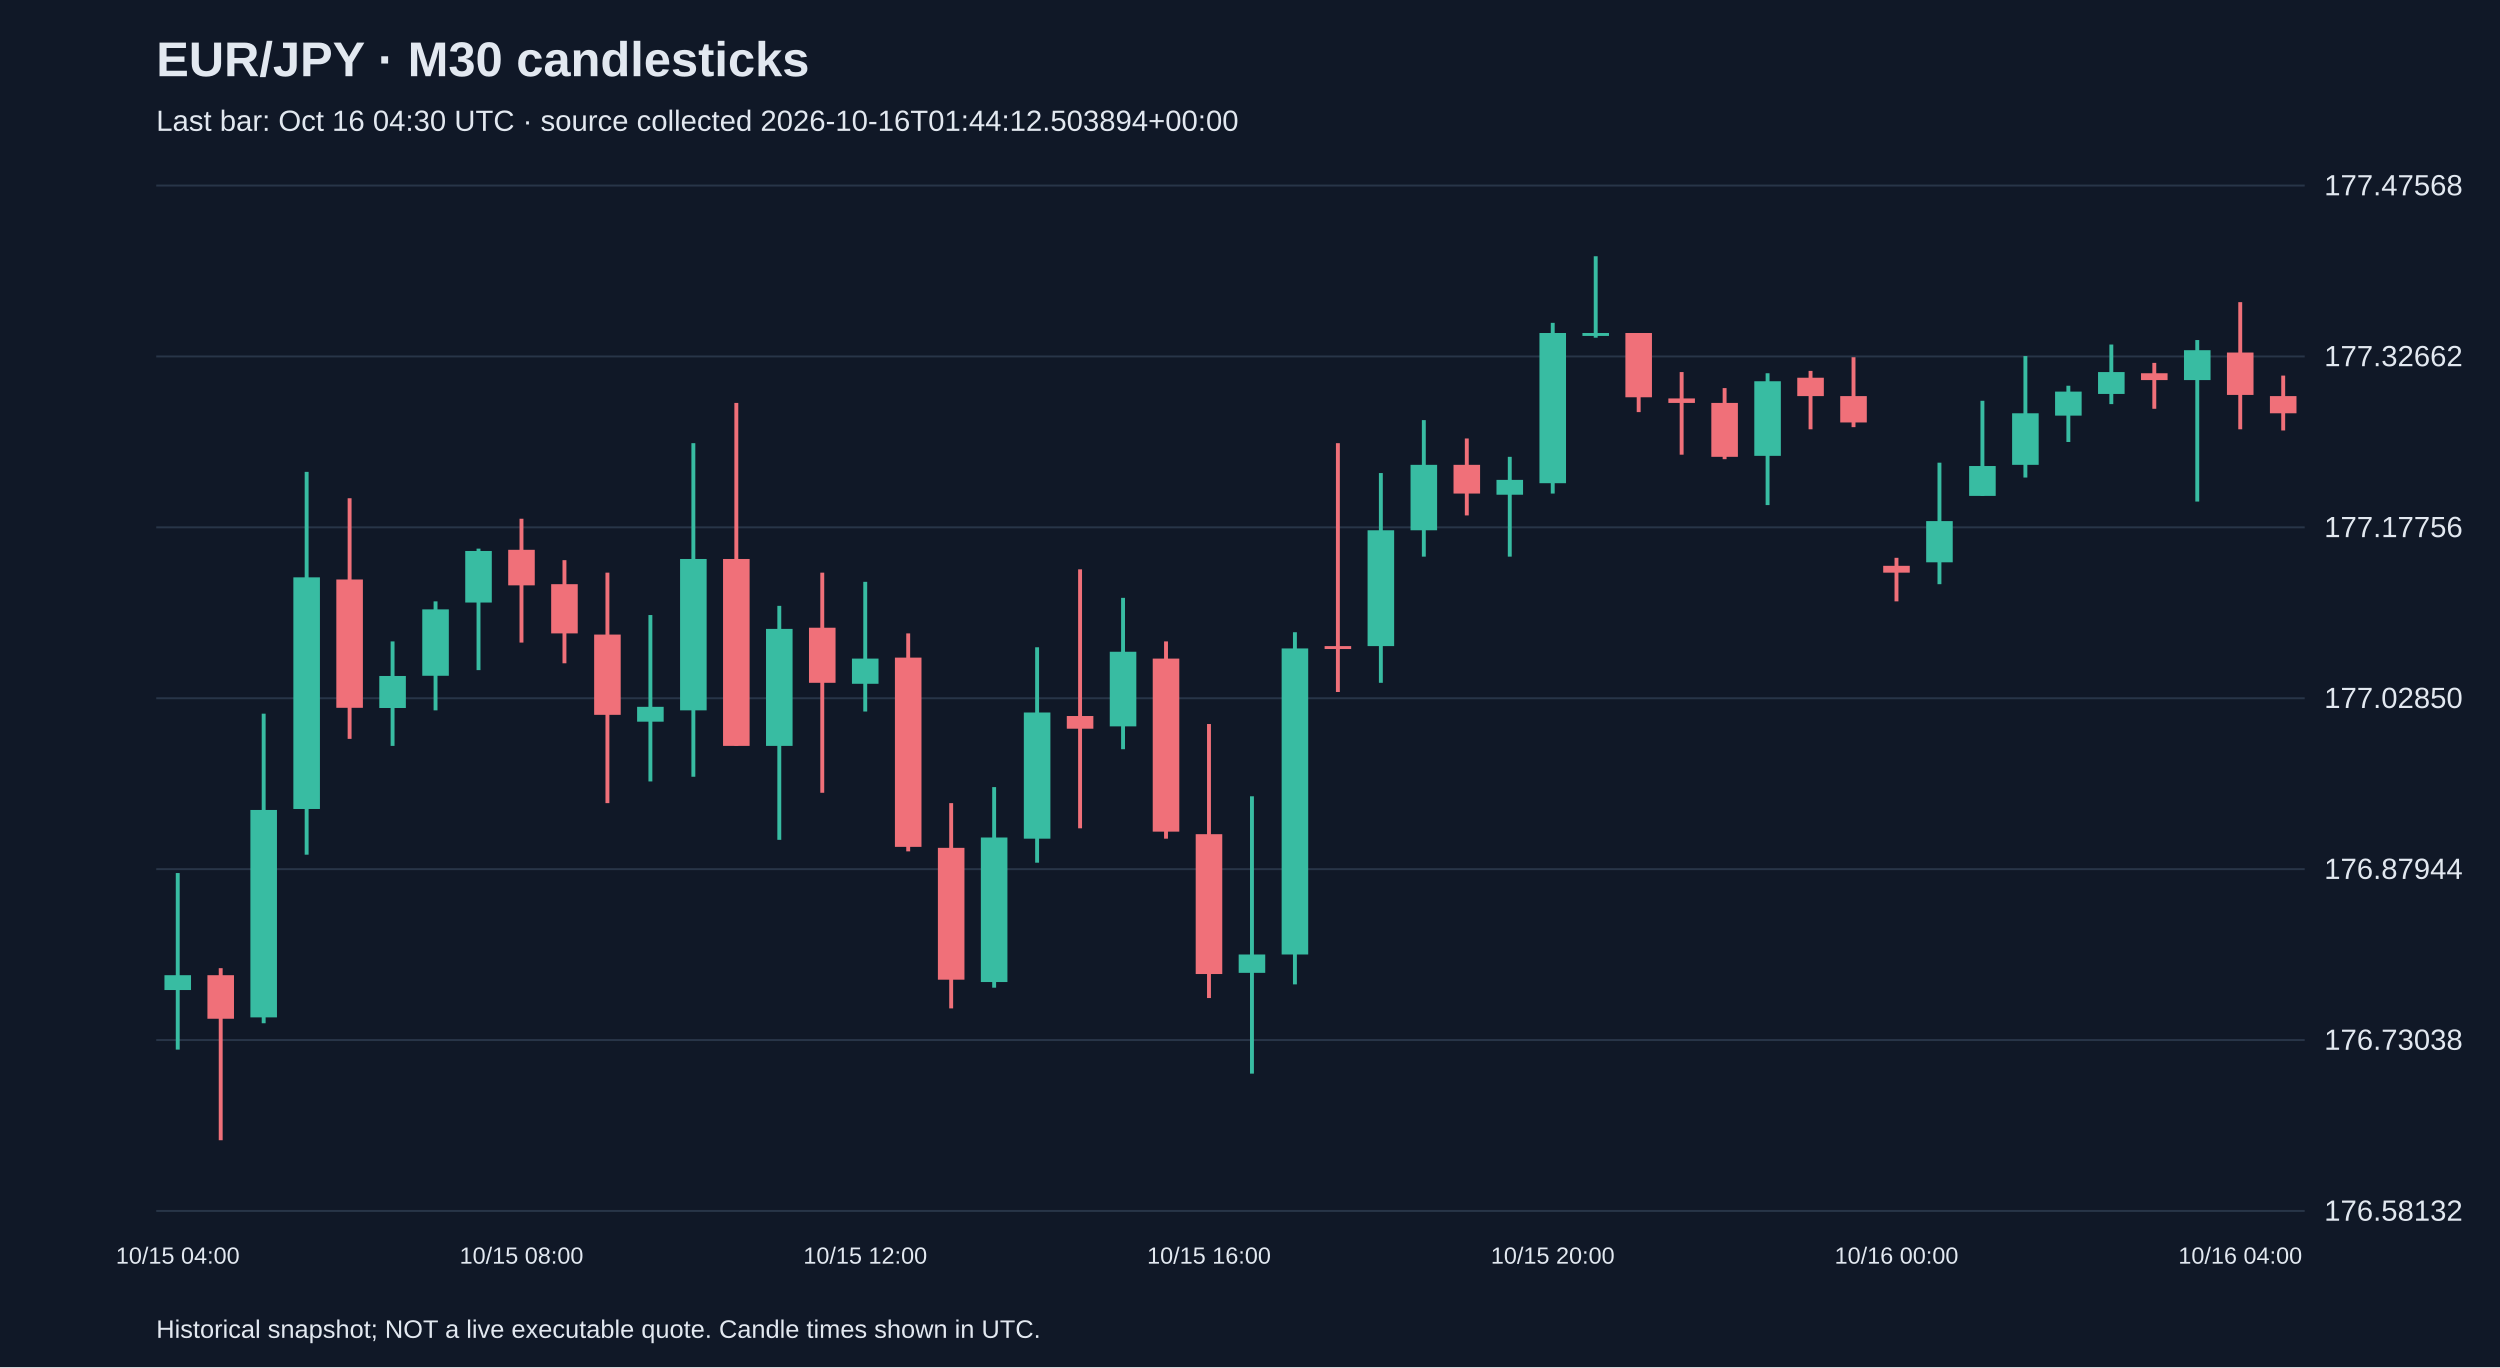
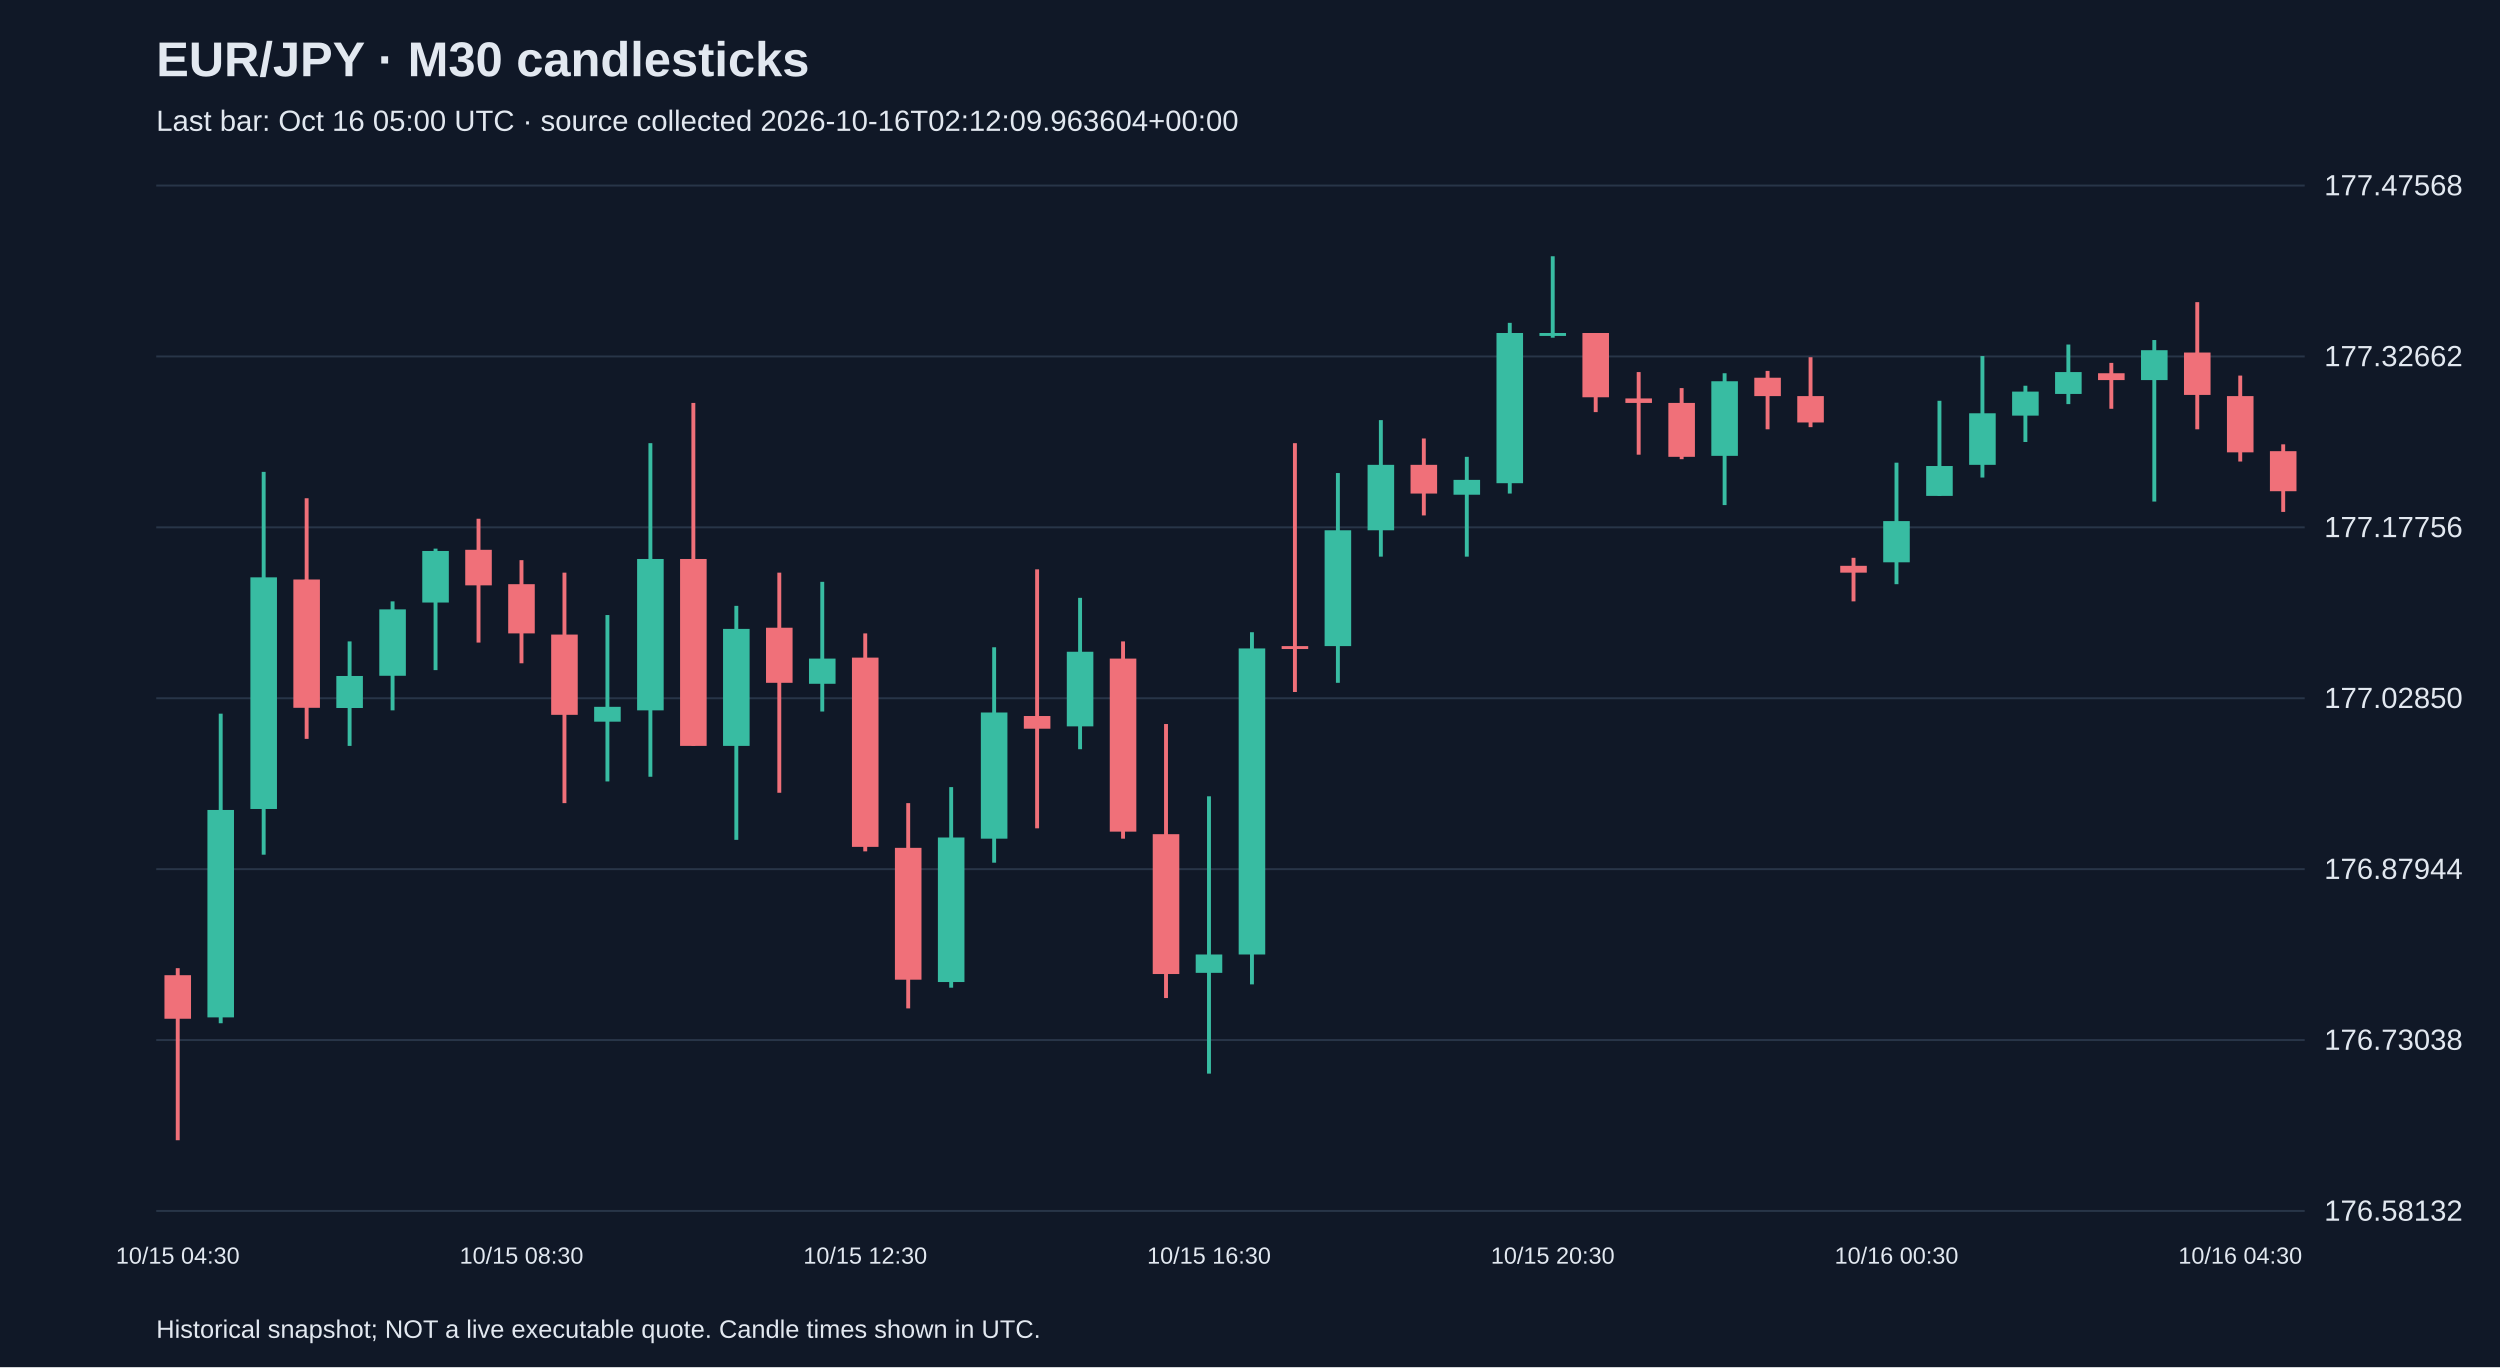
<svg xmlns="http://www.w3.org/2000/svg" viewBox="0 0 1280 700">
  <rect width="100%" height="100%" fill="#101827" />
  <style>text{font-family:Arial,sans-serif;fill:#e2e8f0}</style>
  <text x="80" y="39" font-size="25" font-weight="bold">EUR/JPY · M30 candlesticks</text>
-   <text x="80" y="67" font-size="15" fill="#a6b1c5">Last bar: Oct 16 04:30 UTC · source collected 2026-10-16T01:44:12.503894+00:00</text>
+   <text x="80" y="67" font-size="15" fill="#a6b1c5">Last bar: Oct 16 05:00 UTC · source collected 2026-10-16T02:12:09.963604+00:00</text>
  <line x1="80" y1="620.0" x2="1180" y2="620.0" stroke="#283548" />
  <text x="1190" y="625.0" font-size="15">176.58132</text>
  <line x1="80" y1="532.5" x2="1180" y2="532.5" stroke="#283548" />
  <text x="1190" y="537.5" font-size="15">176.73038</text>
  <line x1="80" y1="445.0" x2="1180" y2="445.0" stroke="#283548" />
  <text x="1190" y="450.0" font-size="15">176.87944</text>
  <line x1="80" y1="357.5" x2="1180" y2="357.5" stroke="#283548" />
  <text x="1190" y="362.5" font-size="15">177.02850</text>
  <line x1="80" y1="270.0" x2="1180" y2="270.0" stroke="#283548" />
  <text x="1190" y="275.0" font-size="15">177.17756</text>
  <line x1="80" y1="182.5" x2="1180" y2="182.5" stroke="#283548" />
  <text x="1190" y="187.5" font-size="15">177.32662</text>
  <line x1="80" y1="95.0" x2="1180" y2="95.0" stroke="#283548" />
  <text x="1190" y="100.0" font-size="15">177.47568</text>
-   <line x1="91.0" y1="447.0" x2="91.0" y2="537.4" stroke="#38bca2" stroke-width="2" />
-   <rect x="84.2" y="499.3" width="13.6" height="7.6" fill="#38bca2" />
-   <text x="91.0" y="647" text-anchor="middle" font-size="12">10/15 04:00</text>
-   <line x1="113.0" y1="495.7" x2="113.0" y2="583.8" stroke="#f07079" stroke-width="2" />
-   <rect x="106.2" y="499.3" width="13.6" height="22.3" fill="#f07079" />
-   <line x1="135.0" y1="365.4" x2="135.0" y2="523.9" stroke="#38bca2" stroke-width="2" />
-   <rect x="128.2" y="414.7" width="13.6" height="106.2" fill="#38bca2" />
-   <line x1="157.0" y1="241.6" x2="157.0" y2="437.6" stroke="#38bca2" stroke-width="2" />
-   <rect x="150.2" y="295.6" width="13.6" height="118.6" fill="#38bca2" />
-   <line x1="179.0" y1="255.1" x2="179.0" y2="378.3" stroke="#f07079" stroke-width="2" />
-   <rect x="172.2" y="296.7" width="13.6" height="65.7" fill="#f07079" />
-   <line x1="201.0" y1="328.4" x2="201.0" y2="381.9" stroke="#38bca2" stroke-width="2" />
-   <rect x="194.2" y="346.1" width="13.6" height="16.4" fill="#38bca2" />
-   <line x1="223.0" y1="307.9" x2="223.0" y2="363.7" stroke="#38bca2" stroke-width="2" />
-   <rect x="216.2" y="312.0" width="13.6" height="34.0" fill="#38bca2" />
-   <line x1="245.0" y1="280.9" x2="245.0" y2="343.1" stroke="#38bca2" stroke-width="2" />
-   <rect x="238.2" y="282.1" width="13.6" height="26.4" fill="#38bca2" />
-   <line x1="267.0" y1="265.6" x2="267.0" y2="329.0" stroke="#f07079" stroke-width="2" />
-   <rect x="260.2" y="281.5" width="13.6" height="18.2" fill="#f07079" />
-   <text x="267.0" y="647" text-anchor="middle" font-size="12">10/15 08:00</text>
-   <line x1="289.0" y1="286.8" x2="289.0" y2="339.6" stroke="#f07079" stroke-width="2" />
-   <rect x="282.2" y="299.1" width="13.6" height="25.2" fill="#f07079" />
-   <line x1="311.0" y1="293.2" x2="311.0" y2="411.2" stroke="#f07079" stroke-width="2" />
-   <rect x="304.2" y="324.9" width="13.6" height="41.1" fill="#f07079" />
-   <line x1="333.0" y1="314.9" x2="333.0" y2="400.1" stroke="#38bca2" stroke-width="2" />
-   <rect x="326.2" y="361.9" width="13.6" height="7.6" fill="#38bca2" />
-   <line x1="355.0" y1="226.9" x2="355.0" y2="397.7" stroke="#38bca2" stroke-width="2" />
-   <rect x="348.2" y="286.2" width="13.6" height="77.5" fill="#38bca2" />
-   <line x1="377.0" y1="206.3" x2="377.0" y2="381.9" stroke="#f07079" stroke-width="2" />
-   <rect x="370.2" y="286.2" width="13.6" height="95.7" fill="#f07079" />
-   <line x1="399.0" y1="310.2" x2="399.0" y2="430.0" stroke="#38bca2" stroke-width="2" />
-   <rect x="392.2" y="322.0" width="13.6" height="59.9" fill="#38bca2" />
-   <line x1="421.0" y1="293.2" x2="421.0" y2="405.9" stroke="#f07079" stroke-width="2" />
-   <rect x="414.2" y="321.4" width="13.6" height="28.2" fill="#f07079" />
-   <line x1="443.0" y1="297.9" x2="443.0" y2="364.3" stroke="#38bca2" stroke-width="2" />
-   <rect x="436.2" y="337.2" width="13.6" height="12.9" fill="#38bca2" />
-   <text x="443.0" y="647" text-anchor="middle" font-size="12">10/15 12:00</text>
-   <line x1="465.0" y1="324.3" x2="465.0" y2="435.9" stroke="#f07079" stroke-width="2" />
-   <rect x="458.2" y="336.7" width="13.6" height="96.9" fill="#f07079" />
-   <line x1="487.0" y1="411.2" x2="487.0" y2="516.3" stroke="#f07079" stroke-width="2" />
-   <rect x="480.2" y="434.1" width="13.6" height="67.5" fill="#f07079" />
-   <line x1="509.0" y1="403.0" x2="509.0" y2="505.7" stroke="#38bca2" stroke-width="2" />
-   <rect x="502.2" y="428.8" width="13.6" height="74.0" fill="#38bca2" />
-   <line x1="531.0" y1="331.4" x2="531.0" y2="441.7" stroke="#38bca2" stroke-width="2" />
-   <rect x="524.2" y="364.8" width="13.6" height="64.6" fill="#38bca2" />
-   <line x1="553.0" y1="291.5" x2="553.0" y2="424.1" stroke="#f07079" stroke-width="2" />
-   <rect x="546.2" y="366.6" width="13.6" height="6.5" fill="#f07079" />
-   <line x1="575.0" y1="306.1" x2="575.0" y2="383.6" stroke="#38bca2" stroke-width="2" />
-   <rect x="568.2" y="333.7" width="13.6" height="38.2" fill="#38bca2" />
-   <line x1="597.0" y1="328.4" x2="597.0" y2="429.4" stroke="#f07079" stroke-width="2" />
-   <rect x="590.2" y="337.2" width="13.6" height="88.6" fill="#f07079" />
-   <line x1="619.0" y1="370.7" x2="619.0" y2="511.0" stroke="#f07079" stroke-width="2" />
-   <rect x="612.2" y="427.1" width="13.6" height="71.6" fill="#f07079" />
-   <text x="619.0" y="647" text-anchor="middle" font-size="12">10/15 16:00</text>
-   <line x1="641.0" y1="407.7" x2="641.0" y2="549.7" stroke="#38bca2" stroke-width="2" />
-   <rect x="634.2" y="488.7" width="13.6" height="9.4" fill="#38bca2" />
-   <line x1="663.0" y1="323.7" x2="663.0" y2="504.0" stroke="#38bca2" stroke-width="2" />
-   <rect x="656.2" y="332.0" width="13.6" height="156.7" fill="#38bca2" />
-   <line x1="685.0" y1="226.9" x2="685.0" y2="354.3" stroke="#f07079" stroke-width="2" />
-   <rect x="678.2" y="330.8" width="13.6" height="1.5" fill="#f07079" />
-   <line x1="707.0" y1="242.2" x2="707.0" y2="349.6" stroke="#38bca2" stroke-width="2" />
-   <rect x="700.2" y="271.5" width="13.6" height="59.3" fill="#38bca2" />
-   <line x1="729.0" y1="215.1" x2="729.0" y2="285.0" stroke="#38bca2" stroke-width="2" />
-   <rect x="722.2" y="238.0" width="13.6" height="33.5" fill="#38bca2" />
-   <line x1="751.0" y1="224.5" x2="751.0" y2="263.9" stroke="#f07079" stroke-width="2" />
-   <rect x="744.2" y="238.0" width="13.6" height="14.7" fill="#f07079" />
-   <line x1="773.0" y1="233.9" x2="773.0" y2="285.0" stroke="#38bca2" stroke-width="2" />
-   <rect x="766.2" y="245.7" width="13.6" height="7.6" fill="#38bca2" />
-   <line x1="795.0" y1="165.3" x2="795.0" y2="252.7" stroke="#38bca2" stroke-width="2" />
-   <rect x="788.2" y="170.5" width="13.6" height="76.9" fill="#38bca2" />
-   <text x="795.0" y="647" text-anchor="middle" font-size="12">10/15 20:00</text>
-   <line x1="817.0" y1="131.2" x2="817.0" y2="172.9" stroke="#38bca2" stroke-width="2" />
-   <rect x="810.2" y="170.5" width="13.6" height="1.5" fill="#38bca2" />
-   <line x1="839.0" y1="170.5" x2="839.0" y2="211.0" stroke="#f07079" stroke-width="2" />
-   <rect x="832.2" y="170.5" width="13.6" height="32.9" fill="#f07079" />
-   <line x1="861.0" y1="190.5" x2="861.0" y2="232.8" stroke="#f07079" stroke-width="2" />
-   <rect x="854.2" y="204.0" width="13.6" height="2.3" fill="#f07079" />
-   <line x1="883.0" y1="198.7" x2="883.0" y2="235.1" stroke="#f07079" stroke-width="2" />
-   <rect x="876.2" y="206.3" width="13.6" height="27.6" fill="#f07079" />
-   <line x1="905.0" y1="191.1" x2="905.0" y2="258.6" stroke="#38bca2" stroke-width="2" />
-   <rect x="898.2" y="195.2" width="13.6" height="38.2" fill="#38bca2" />
-   <line x1="927.0" y1="189.9" x2="927.0" y2="219.8" stroke="#f07079" stroke-width="2" />
-   <rect x="920.2" y="193.4" width="13.6" height="9.4" fill="#f07079" />
-   <line x1="949.0" y1="182.9" x2="949.0" y2="218.7" stroke="#f07079" stroke-width="2" />
-   <rect x="942.2" y="202.8" width="13.6" height="13.5" fill="#f07079" />
-   <line x1="971.0" y1="285.6" x2="971.0" y2="307.9" stroke="#f07079" stroke-width="2" />
-   <rect x="964.2" y="289.7" width="13.6" height="3.5" fill="#f07079" />
-   <text x="971.0" y="647" text-anchor="middle" font-size="12">10/16 00:00</text>
-   <line x1="993.0" y1="236.9" x2="993.0" y2="299.1" stroke="#38bca2" stroke-width="2" />
-   <rect x="986.2" y="266.8" width="13.6" height="21.1" fill="#38bca2" />
-   <line x1="1015.0" y1="205.2" x2="1015.0" y2="253.9" stroke="#38bca2" stroke-width="2" />
-   <rect x="1008.2" y="238.6" width="13.6" height="15.3" fill="#38bca2" />
-   <line x1="1037.0" y1="182.3" x2="1037.0" y2="244.5" stroke="#38bca2" stroke-width="2" />
-   <rect x="1030.2" y="211.6" width="13.6" height="26.4" fill="#38bca2" />
-   <line x1="1059.0" y1="197.5" x2="1059.0" y2="226.3" stroke="#38bca2" stroke-width="2" />
-   <rect x="1052.2" y="200.5" width="13.6" height="12.3" fill="#38bca2" />
-   <line x1="1081.0" y1="176.4" x2="1081.0" y2="206.9" stroke="#38bca2" stroke-width="2" />
-   <rect x="1074.2" y="190.5" width="13.6" height="11.2" fill="#38bca2" />
-   <line x1="1103.0" y1="185.8" x2="1103.0" y2="209.3" stroke="#f07079" stroke-width="2" />
-   <rect x="1096.2" y="191.1" width="13.6" height="3.5" fill="#f07079" />
-   <line x1="1125.0" y1="174.1" x2="1125.0" y2="256.8" stroke="#38bca2" stroke-width="2" />
-   <rect x="1118.2" y="179.3" width="13.6" height="15.3" fill="#38bca2" />
-   <line x1="1147.0" y1="154.7" x2="1147.0" y2="219.8" stroke="#f07079" stroke-width="2" />
-   <rect x="1140.2" y="180.5" width="13.6" height="21.7" fill="#f07079" />
-   <text x="1147.0" y="647" text-anchor="middle" font-size="12">10/16 04:00</text>
-   <line x1="1169.0" y1="192.3" x2="1169.0" y2="220.4" stroke="#f07079" stroke-width="2" />
-   <rect x="1162.2" y="202.8" width="13.6" height="8.8" fill="#f07079" />
+   <line x1="91.0" y1="495.7" x2="91.0" y2="583.8" stroke="#f07079" stroke-width="2" />
+   <rect x="84.2" y="499.3" width="13.6" height="22.3" fill="#f07079" />
+   <text x="91.0" y="647" text-anchor="middle" font-size="12">10/15 04:30</text>
+   <line x1="113.0" y1="365.4" x2="113.0" y2="523.9" stroke="#38bca2" stroke-width="2" />
+   <rect x="106.2" y="414.7" width="13.6" height="106.2" fill="#38bca2" />
+   <line x1="135.0" y1="241.6" x2="135.0" y2="437.6" stroke="#38bca2" stroke-width="2" />
+   <rect x="128.2" y="295.6" width="13.6" height="118.6" fill="#38bca2" />
+   <line x1="157.0" y1="255.1" x2="157.0" y2="378.3" stroke="#f07079" stroke-width="2" />
+   <rect x="150.2" y="296.7" width="13.6" height="65.7" fill="#f07079" />
+   <line x1="179.0" y1="328.4" x2="179.0" y2="381.9" stroke="#38bca2" stroke-width="2" />
+   <rect x="172.2" y="346.1" width="13.6" height="16.4" fill="#38bca2" />
+   <line x1="201.0" y1="307.9" x2="201.0" y2="363.7" stroke="#38bca2" stroke-width="2" />
+   <rect x="194.2" y="312.0" width="13.6" height="34.0" fill="#38bca2" />
+   <line x1="223.0" y1="280.9" x2="223.0" y2="343.1" stroke="#38bca2" stroke-width="2" />
+   <rect x="216.2" y="282.1" width="13.6" height="26.4" fill="#38bca2" />
+   <line x1="245.0" y1="265.6" x2="245.0" y2="329.0" stroke="#f07079" stroke-width="2" />
+   <rect x="238.2" y="281.5" width="13.6" height="18.2" fill="#f07079" />
+   <line x1="267.0" y1="286.8" x2="267.0" y2="339.6" stroke="#f07079" stroke-width="2" />
+   <rect x="260.2" y="299.1" width="13.6" height="25.2" fill="#f07079" />
+   <text x="267.0" y="647" text-anchor="middle" font-size="12">10/15 08:30</text>
+   <line x1="289.0" y1="293.2" x2="289.0" y2="411.2" stroke="#f07079" stroke-width="2" />
+   <rect x="282.2" y="324.9" width="13.6" height="41.1" fill="#f07079" />
+   <line x1="311.0" y1="314.9" x2="311.0" y2="400.1" stroke="#38bca2" stroke-width="2" />
+   <rect x="304.2" y="361.9" width="13.6" height="7.6" fill="#38bca2" />
+   <line x1="333.0" y1="226.9" x2="333.0" y2="397.7" stroke="#38bca2" stroke-width="2" />
+   <rect x="326.2" y="286.2" width="13.6" height="77.5" fill="#38bca2" />
+   <line x1="355.0" y1="206.3" x2="355.0" y2="381.9" stroke="#f07079" stroke-width="2" />
+   <rect x="348.2" y="286.2" width="13.6" height="95.7" fill="#f07079" />
+   <line x1="377.0" y1="310.2" x2="377.0" y2="430.0" stroke="#38bca2" stroke-width="2" />
+   <rect x="370.2" y="322.0" width="13.6" height="59.9" fill="#38bca2" />
+   <line x1="399.0" y1="293.2" x2="399.0" y2="405.9" stroke="#f07079" stroke-width="2" />
+   <rect x="392.2" y="321.4" width="13.6" height="28.2" fill="#f07079" />
+   <line x1="421.0" y1="297.9" x2="421.0" y2="364.3" stroke="#38bca2" stroke-width="2" />
+   <rect x="414.2" y="337.2" width="13.6" height="12.9" fill="#38bca2" />
+   <line x1="443.0" y1="324.3" x2="443.0" y2="435.9" stroke="#f07079" stroke-width="2" />
+   <rect x="436.2" y="336.7" width="13.6" height="96.9" fill="#f07079" />
+   <text x="443.0" y="647" text-anchor="middle" font-size="12">10/15 12:30</text>
+   <line x1="465.0" y1="411.2" x2="465.0" y2="516.3" stroke="#f07079" stroke-width="2" />
+   <rect x="458.2" y="434.1" width="13.6" height="67.5" fill="#f07079" />
+   <line x1="487.0" y1="403.0" x2="487.0" y2="505.7" stroke="#38bca2" stroke-width="2" />
+   <rect x="480.2" y="428.8" width="13.6" height="74.0" fill="#38bca2" />
+   <line x1="509.0" y1="331.4" x2="509.0" y2="441.7" stroke="#38bca2" stroke-width="2" />
+   <rect x="502.2" y="364.8" width="13.6" height="64.6" fill="#38bca2" />
+   <line x1="531.0" y1="291.5" x2="531.0" y2="424.1" stroke="#f07079" stroke-width="2" />
+   <rect x="524.2" y="366.6" width="13.6" height="6.5" fill="#f07079" />
+   <line x1="553.0" y1="306.1" x2="553.0" y2="383.6" stroke="#38bca2" stroke-width="2" />
+   <rect x="546.2" y="333.7" width="13.6" height="38.2" fill="#38bca2" />
+   <line x1="575.0" y1="328.4" x2="575.0" y2="429.4" stroke="#f07079" stroke-width="2" />
+   <rect x="568.2" y="337.2" width="13.6" height="88.6" fill="#f07079" />
+   <line x1="597.0" y1="370.7" x2="597.0" y2="511.0" stroke="#f07079" stroke-width="2" />
+   <rect x="590.2" y="427.1" width="13.6" height="71.6" fill="#f07079" />
+   <line x1="619.0" y1="407.7" x2="619.0" y2="549.7" stroke="#38bca2" stroke-width="2" />
+   <rect x="612.2" y="488.7" width="13.6" height="9.4" fill="#38bca2" />
+   <text x="619.0" y="647" text-anchor="middle" font-size="12">10/15 16:30</text>
+   <line x1="641.0" y1="323.7" x2="641.0" y2="504.0" stroke="#38bca2" stroke-width="2" />
+   <rect x="634.2" y="332.0" width="13.6" height="156.7" fill="#38bca2" />
+   <line x1="663.0" y1="226.9" x2="663.0" y2="354.3" stroke="#f07079" stroke-width="2" />
+   <rect x="656.2" y="330.8" width="13.6" height="1.5" fill="#f07079" />
+   <line x1="685.0" y1="242.2" x2="685.0" y2="349.6" stroke="#38bca2" stroke-width="2" />
+   <rect x="678.2" y="271.5" width="13.6" height="59.3" fill="#38bca2" />
+   <line x1="707.0" y1="215.1" x2="707.0" y2="285.0" stroke="#38bca2" stroke-width="2" />
+   <rect x="700.2" y="238.0" width="13.6" height="33.5" fill="#38bca2" />
+   <line x1="729.0" y1="224.5" x2="729.0" y2="263.9" stroke="#f07079" stroke-width="2" />
+   <rect x="722.2" y="238.0" width="13.6" height="14.7" fill="#f07079" />
+   <line x1="751.0" y1="233.9" x2="751.0" y2="285.0" stroke="#38bca2" stroke-width="2" />
+   <rect x="744.2" y="245.7" width="13.6" height="7.6" fill="#38bca2" />
+   <line x1="773.0" y1="165.3" x2="773.0" y2="252.7" stroke="#38bca2" stroke-width="2" />
+   <rect x="766.2" y="170.5" width="13.6" height="76.9" fill="#38bca2" />
+   <line x1="795.0" y1="131.2" x2="795.0" y2="172.9" stroke="#38bca2" stroke-width="2" />
+   <rect x="788.2" y="170.5" width="13.6" height="1.5" fill="#38bca2" />
+   <text x="795.0" y="647" text-anchor="middle" font-size="12">10/15 20:30</text>
+   <line x1="817.0" y1="170.5" x2="817.0" y2="211.0" stroke="#f07079" stroke-width="2" />
+   <rect x="810.2" y="170.5" width="13.6" height="32.9" fill="#f07079" />
+   <line x1="839.0" y1="190.5" x2="839.0" y2="232.8" stroke="#f07079" stroke-width="2" />
+   <rect x="832.2" y="204.0" width="13.6" height="2.3" fill="#f07079" />
+   <line x1="861.0" y1="198.7" x2="861.0" y2="235.1" stroke="#f07079" stroke-width="2" />
+   <rect x="854.2" y="206.3" width="13.6" height="27.6" fill="#f07079" />
+   <line x1="883.0" y1="191.1" x2="883.0" y2="258.6" stroke="#38bca2" stroke-width="2" />
+   <rect x="876.2" y="195.2" width="13.6" height="38.2" fill="#38bca2" />
+   <line x1="905.0" y1="189.9" x2="905.0" y2="219.8" stroke="#f07079" stroke-width="2" />
+   <rect x="898.2" y="193.4" width="13.6" height="9.4" fill="#f07079" />
+   <line x1="927.0" y1="182.9" x2="927.0" y2="218.7" stroke="#f07079" stroke-width="2" />
+   <rect x="920.2" y="202.8" width="13.6" height="13.5" fill="#f07079" />
+   <line x1="949.0" y1="285.6" x2="949.0" y2="307.9" stroke="#f07079" stroke-width="2" />
+   <rect x="942.2" y="289.7" width="13.6" height="3.5" fill="#f07079" />
+   <line x1="971.0" y1="236.9" x2="971.0" y2="299.1" stroke="#38bca2" stroke-width="2" />
+   <rect x="964.2" y="266.8" width="13.6" height="21.1" fill="#38bca2" />
+   <text x="971.0" y="647" text-anchor="middle" font-size="12">10/16 00:30</text>
+   <line x1="993.0" y1="205.2" x2="993.0" y2="253.9" stroke="#38bca2" stroke-width="2" />
+   <rect x="986.2" y="238.6" width="13.6" height="15.3" fill="#38bca2" />
+   <line x1="1015.0" y1="182.3" x2="1015.0" y2="244.5" stroke="#38bca2" stroke-width="2" />
+   <rect x="1008.2" y="211.6" width="13.6" height="26.4" fill="#38bca2" />
+   <line x1="1037.0" y1="197.5" x2="1037.0" y2="226.3" stroke="#38bca2" stroke-width="2" />
+   <rect x="1030.2" y="200.5" width="13.6" height="12.3" fill="#38bca2" />
+   <line x1="1059.0" y1="176.4" x2="1059.0" y2="206.9" stroke="#38bca2" stroke-width="2" />
+   <rect x="1052.2" y="190.5" width="13.6" height="11.2" fill="#38bca2" />
+   <line x1="1081.0" y1="185.8" x2="1081.0" y2="209.3" stroke="#f07079" stroke-width="2" />
+   <rect x="1074.2" y="191.1" width="13.6" height="3.5" fill="#f07079" />
+   <line x1="1103.0" y1="174.1" x2="1103.0" y2="256.8" stroke="#38bca2" stroke-width="2" />
+   <rect x="1096.2" y="179.3" width="13.6" height="15.3" fill="#38bca2" />
+   <line x1="1125.0" y1="154.7" x2="1125.0" y2="219.8" stroke="#f07079" stroke-width="2" />
+   <rect x="1118.2" y="180.5" width="13.6" height="21.7" fill="#f07079" />
+   <line x1="1147.0" y1="192.3" x2="1147.0" y2="236.3" stroke="#f07079" stroke-width="2" />
+   <rect x="1140.2" y="202.8" width="13.6" height="28.8" fill="#f07079" />
+   <text x="1147.0" y="647" text-anchor="middle" font-size="12">10/16 04:30</text>
+   <line x1="1169.0" y1="227.5" x2="1169.0" y2="262.1" stroke="#f07079" stroke-width="2" />
+   <rect x="1162.2" y="231.0" width="13.6" height="20.5" fill="#f07079" />
  <text x="80" y="685" font-size="13">Historical snapshot; NOT a live executable quote. Candle times shown in UTC.</text>
</svg>
